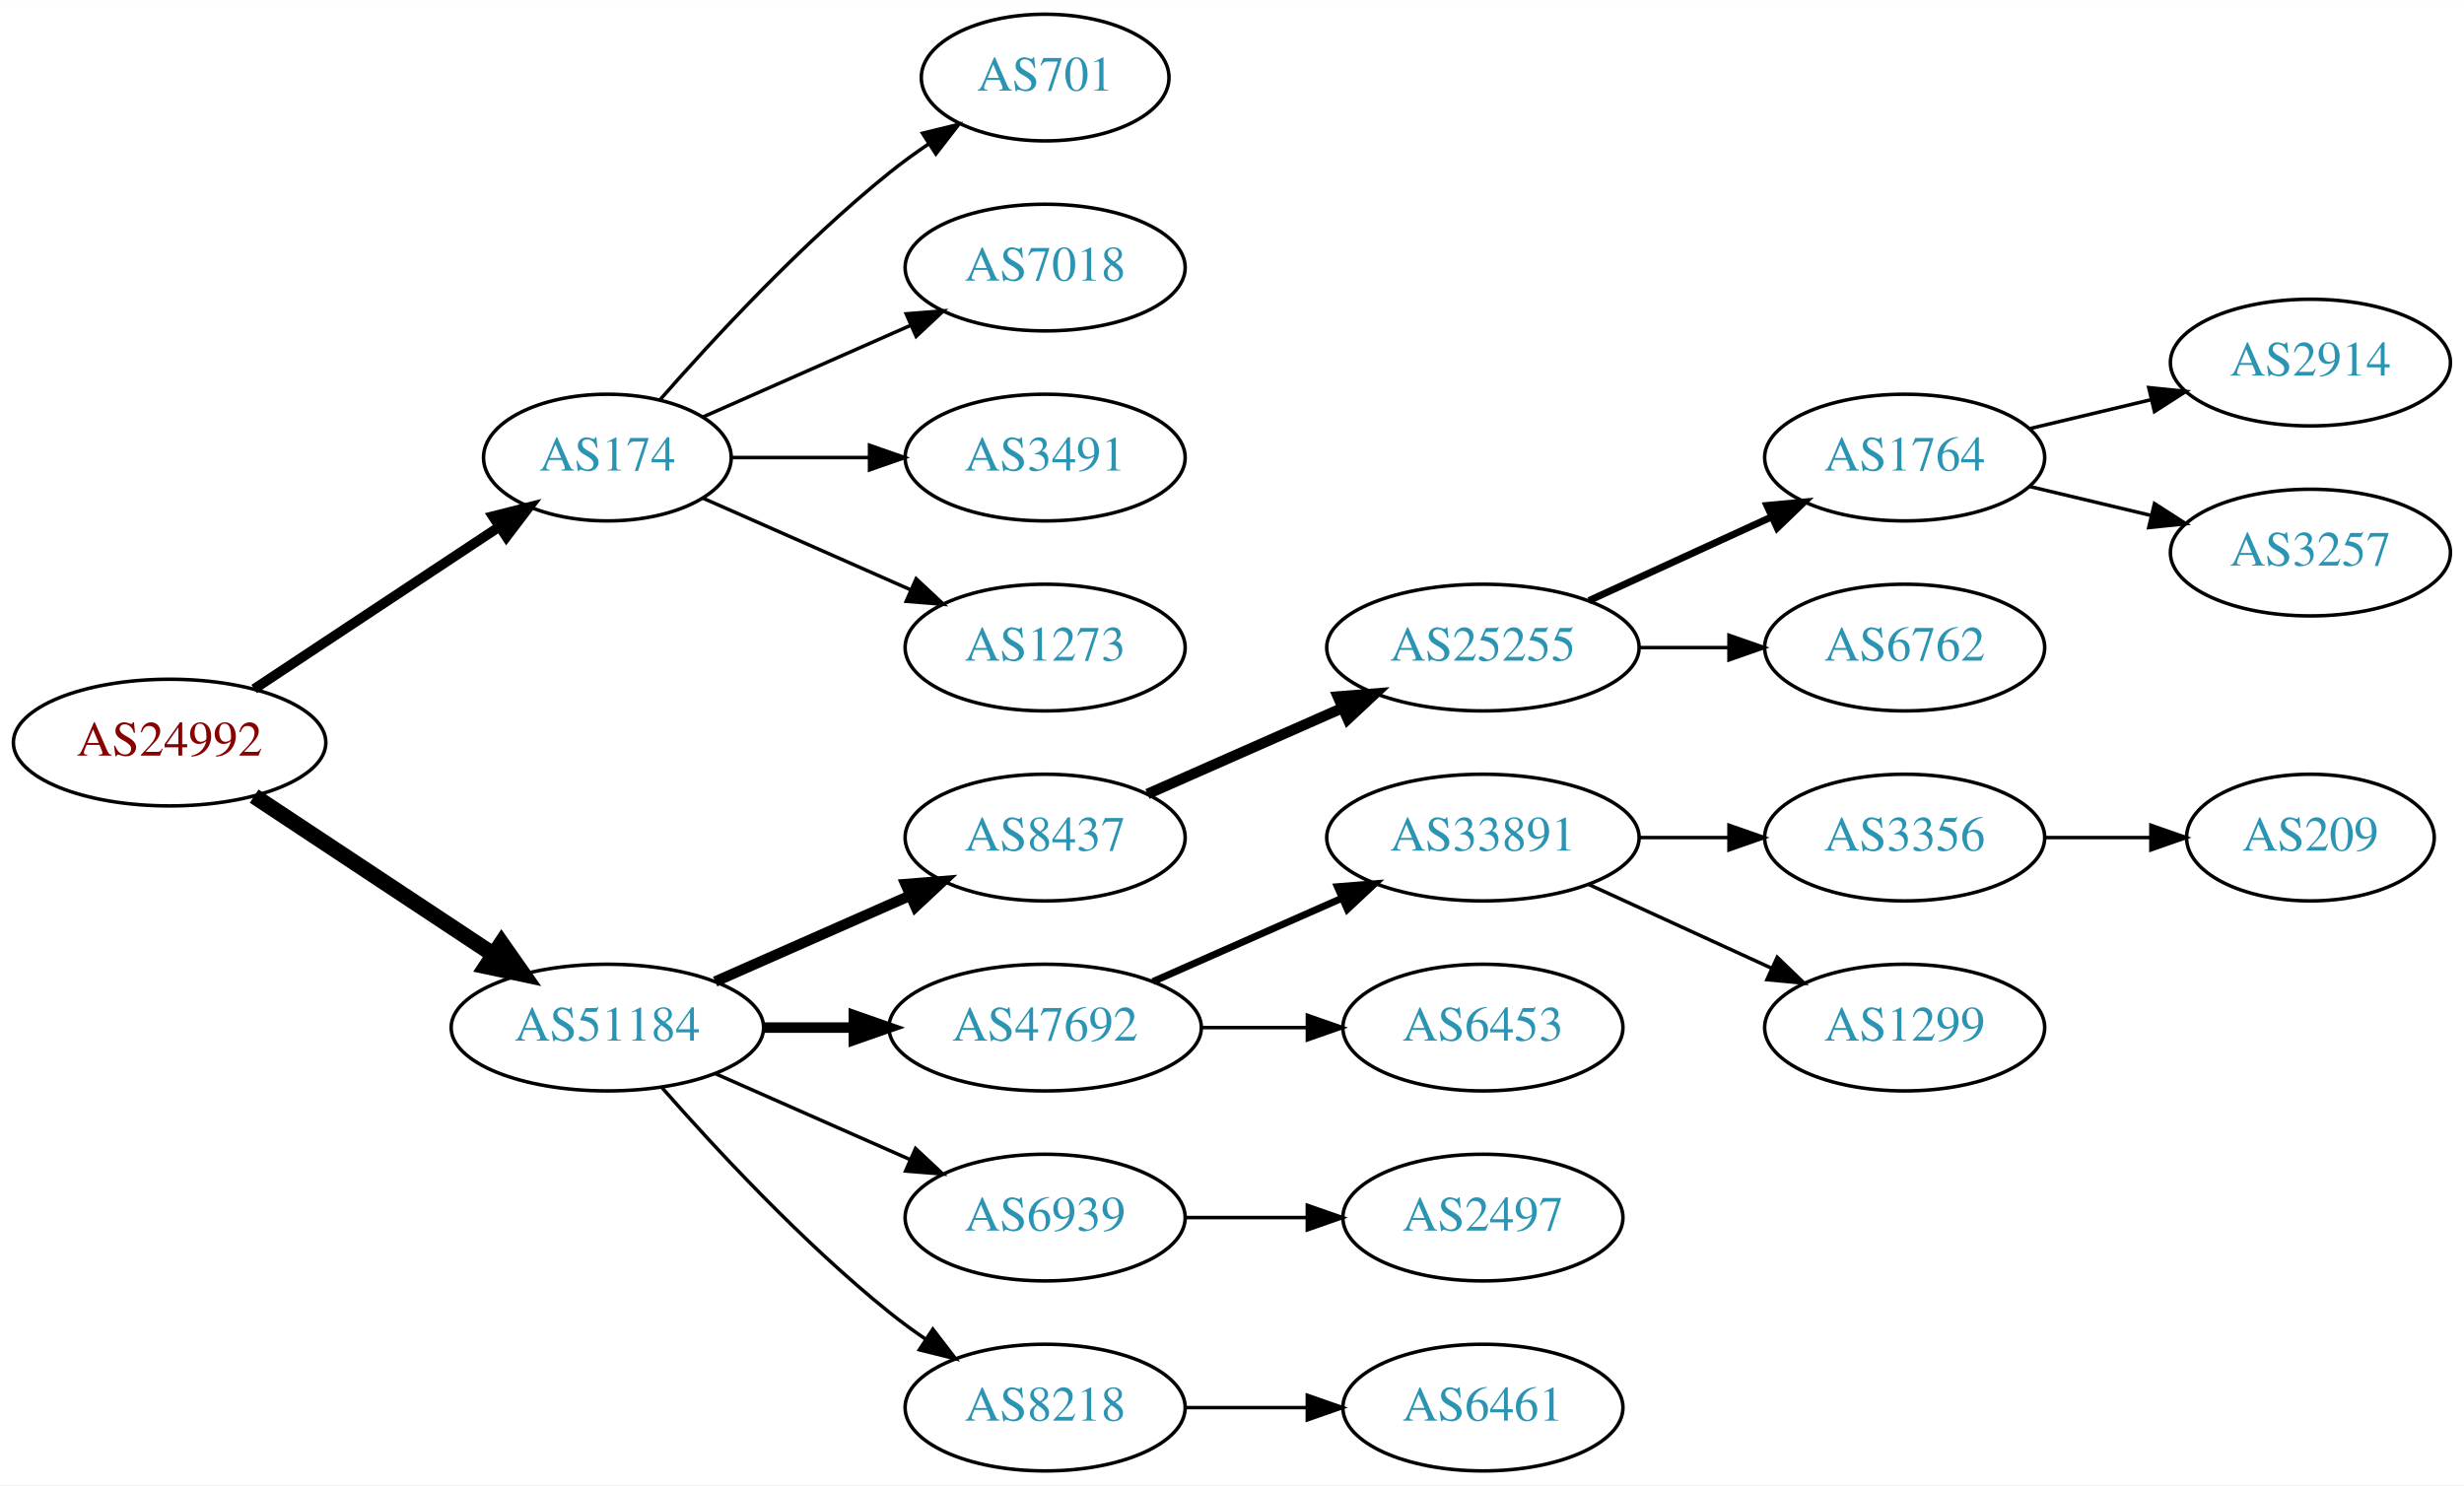
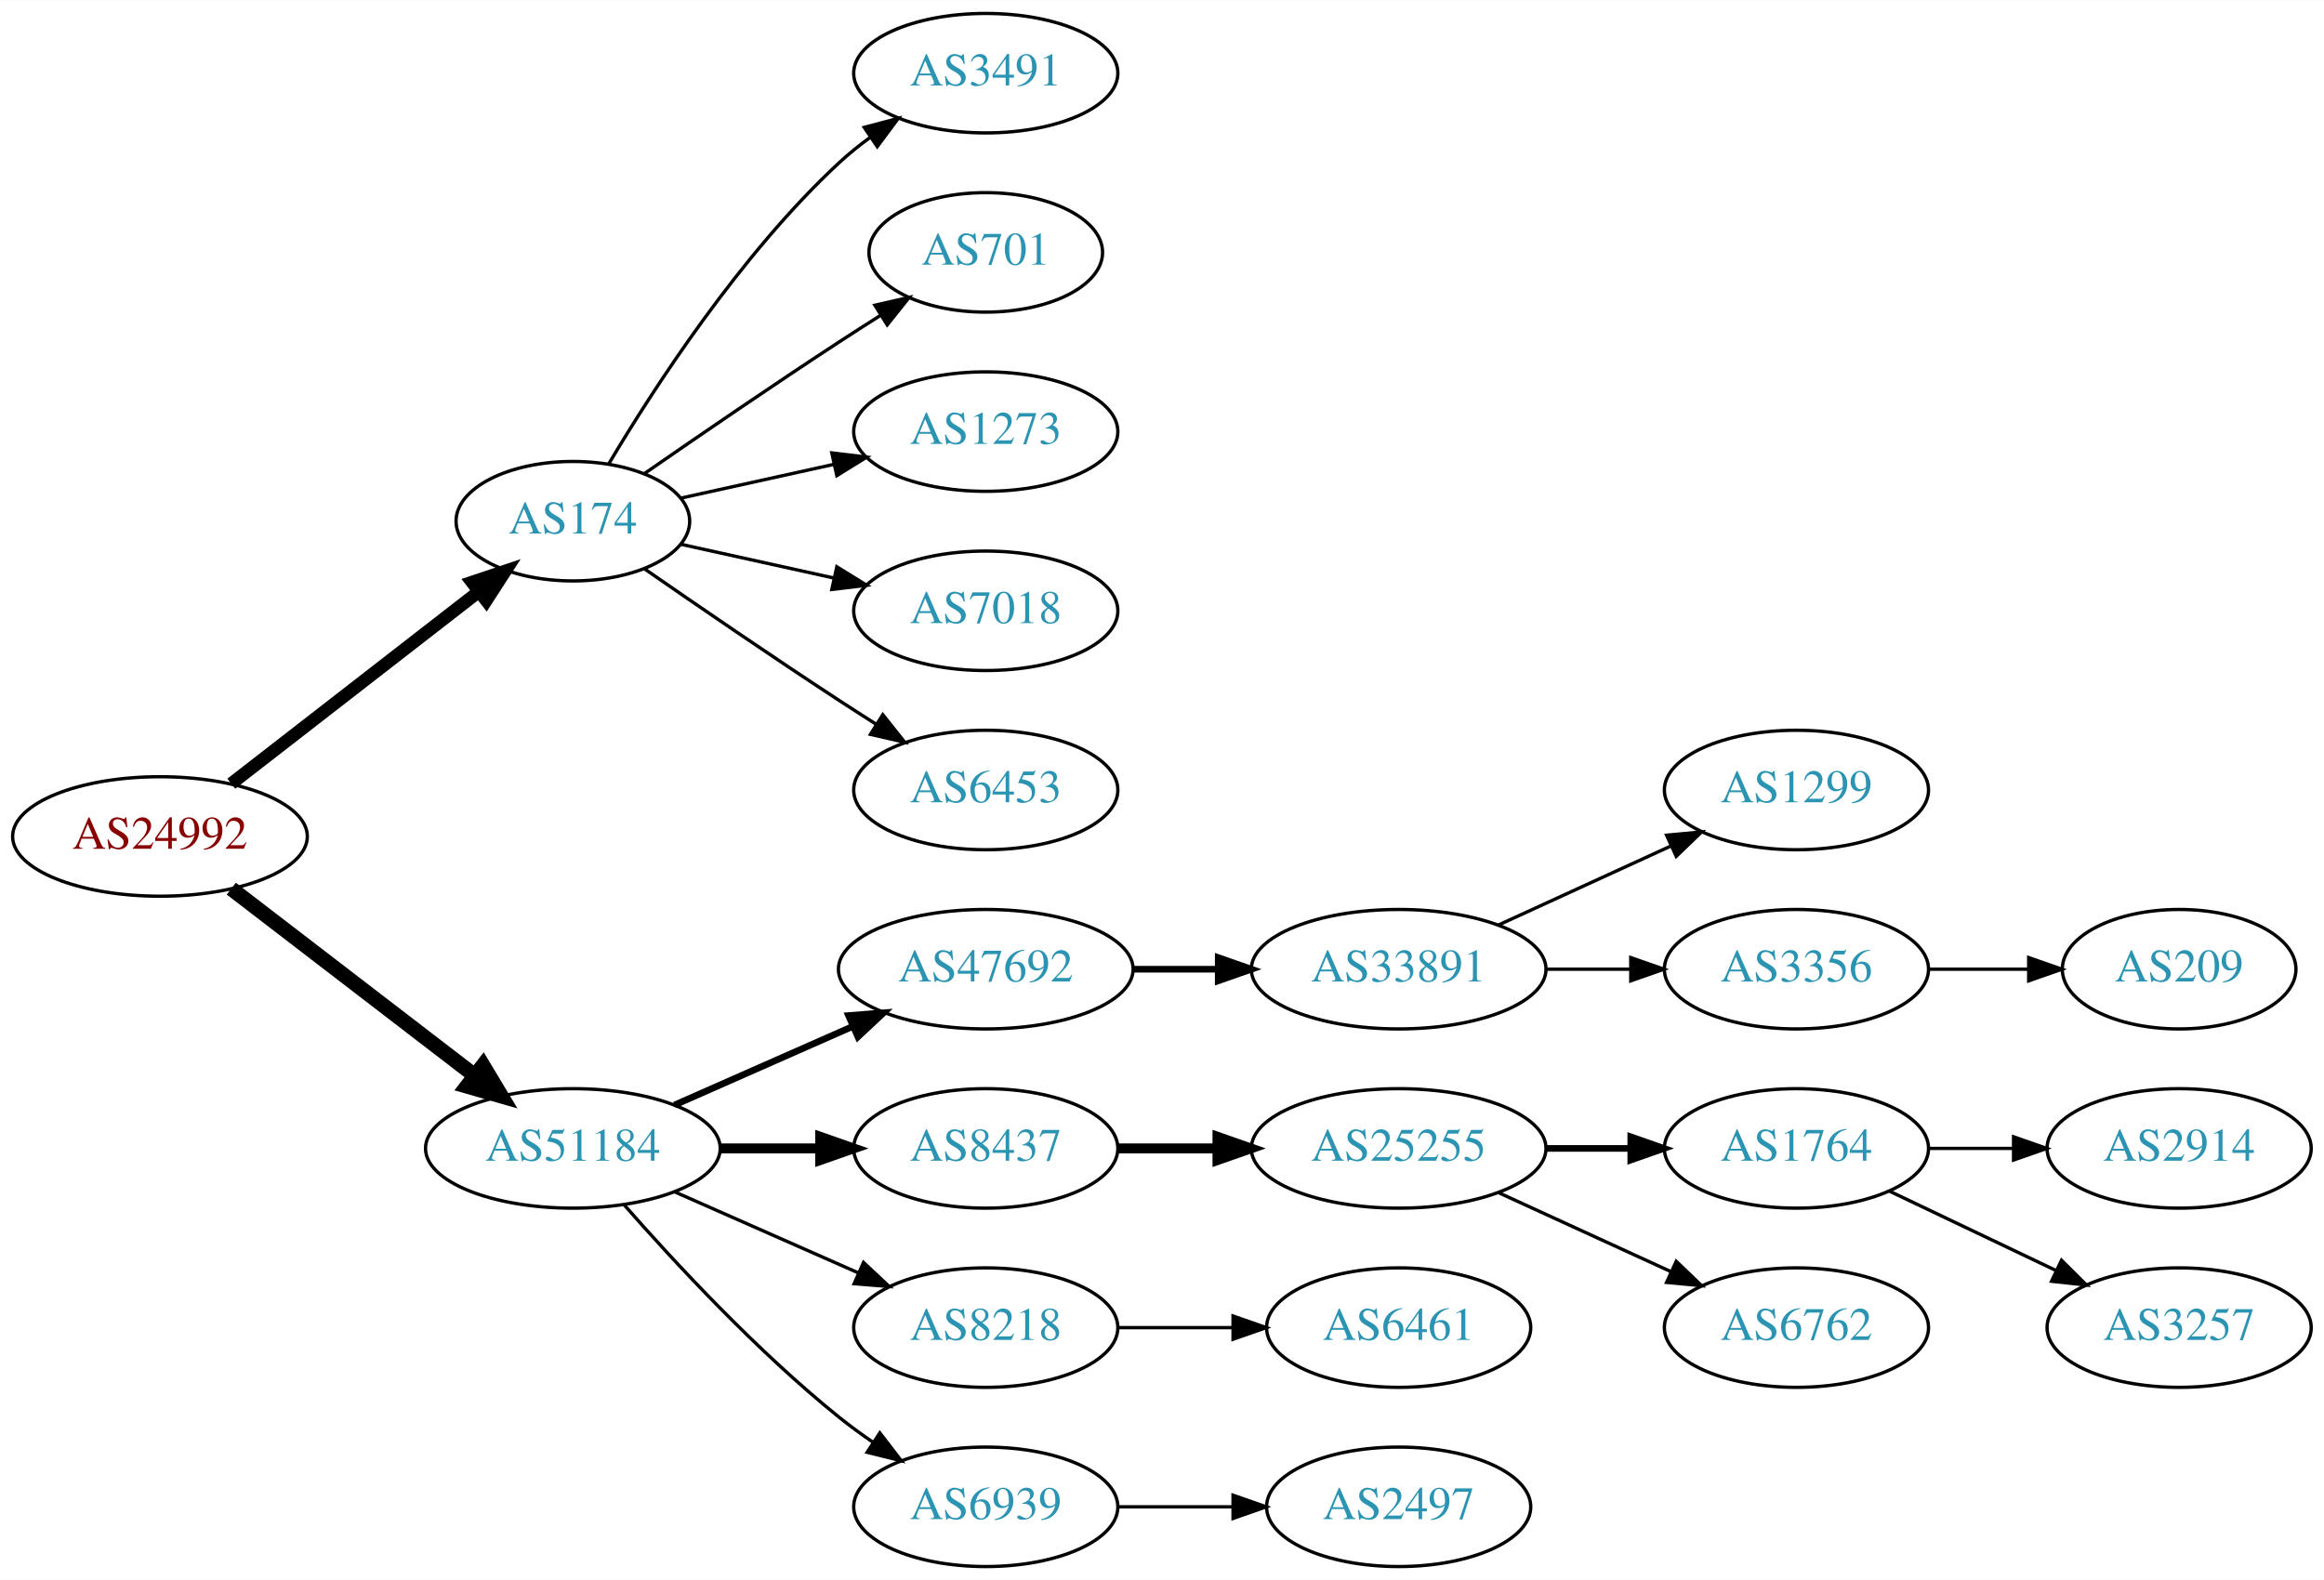
- <svg xmlns="http://www.w3.org/2000/svg" xmlns:xlink="http://www.w3.org/1999/xlink" width="700pt" height="422pt" viewBox="0.00 0.00 700.15 422.00">
-   <g id="graph0" class="graph" transform="scale(1 1) rotate(0) translate(4 418)">
-     <polygon fill="white" stroke="none" points="-4,4 -4,-418 696.155,-418 696.155,4 -4,4" />
+ <svg xmlns="http://www.w3.org/2000/svg" xmlns:xlink="http://www.w3.org/1999/xlink" width="700pt" height="476pt" viewBox="0.00 0.00 700.15 476.00">
+   <g id="graph0" class="graph" transform="scale(1 1) rotate(0) translate(4 472)">
+     <polygon fill="white" stroke="none" points="-4,4 -4,-472 696.155,-472 696.155,4 -4,4" />
    <g id="node1" class="node">
      <g id="a_node1">
        <a xlink:href="/asn/24992" xlink:title="AS24992 ~ DIC - Online Wolf &amp; Co. KG [AT]">
-           <ellipse fill="#ffffff" stroke="black" cx="44.196" cy="-207" rx="44.393" ry="18" />
-           <text text-anchor="middle" x="44.196" y="-203.3" font-family="Times,serif" font-size="14.00" fill="#880000">AS24992</text>
+           <ellipse fill="#ffffff" stroke="black" cx="44.196" cy="-220" rx="44.393" ry="18" />
+           <text text-anchor="middle" x="44.196" y="-216.3" font-family="Times,serif" font-size="14.00" fill="#880000">AS24992</text>
        </a>
      </g>
    </g>
    <g id="node2" class="node">
      <g id="a_node2">
        <a xlink:href="/asn/174" xlink:title="AS174 ~ Cogent Communications [US]">
-           <ellipse fill="#ffffff" stroke="black" cx="168.588" cy="-288" rx="35.194" ry="18" />
-           <text text-anchor="middle" x="168.588" y="-284.3" font-family="Times,serif" font-size="14.00" fill="#2c94b3">AS174</text>
+           <ellipse fill="#ffffff" stroke="black" cx="168.588" cy="-315" rx="35.194" ry="18" />
+           <text text-anchor="middle" x="168.588" y="-311.3" font-family="Times,serif" font-size="14.00" fill="#2c94b3">AS174</text>
        </a>
      </g>
    </g>
    <g id="edge1" class="edge">
-       <path fill="none" stroke="black" stroke-width="2.812" d="M68.217,-222.235C87.936,-235.286 116.46,-254.163 137.894,-268.348" />
-       <polygon fill="black" stroke="black" stroke-width="2.812" points="136.038,-271.317 146.308,-273.917 139.901,-265.479 136.038,-271.317" />
+       <path fill="none" stroke="black" stroke-width="3.857" d="M65.682,-235.901C86.077,-251.732 117.514,-276.133 140.077,-293.646" />
+       <polygon fill="black" stroke="black" stroke-width="3.857" points="138.203,-296.622 148.249,-299.989 142.495,-291.092 138.203,-296.622" />
    </g>
    <g id="node3" class="node">
      <g id="a_node3">
        <a xlink:href="/asn/51184" xlink:title="AS51184 ~ Fonira Telekom GmbH [AT]">
          <ellipse fill="#ffffff" stroke="black" cx="168.588" cy="-126" rx="44.393" ry="18" />
          <text text-anchor="middle" x="168.588" y="-122.3" font-family="Times,serif" font-size="14.00" fill="#2c94b3">AS51184</text>
        </a>
      </g>
    </g>
    <g id="edge2" class="edge">
-       <path fill="none" stroke="black" stroke-width="4.5" d="M68.217,-191.765C87.449,-179.037 115.056,-160.766 136.294,-146.711" />
-       <polygon fill="black" stroke="black" stroke-width="4.5" points="138.504,-149.97 144.67,-141.167 134.158,-143.403 138.504,-149.97" />
+       <path fill="none" stroke="black" stroke-width="4.5" d="M65.682,-204.267C85.715,-188.88 116.402,-165.312 138.867,-148.058" />
+       <polygon fill="black" stroke="black" stroke-width="4.5" points="141.503,-150.999 147.036,-141.785 136.706,-144.753 141.503,-150.999" />
    </g>
    <g id="node4" class="node">
      <g id="a_node4">
+         <a xlink:href="/asn/3491" xlink:title="AS3491 ~ PCCW Global, Inc. [US]">
+           <ellipse fill="#ffffff" stroke="black" cx="292.98" cy="-450" rx="39.794" ry="18" />
+           <text text-anchor="middle" x="292.98" y="-446.3" font-family="Times,serif" font-size="14.00" fill="#2c94b3">AS3491</text>
+         </a>
+       </g>
+     </g>
+     <g id="edge3" class="edge">
+       <path fill="none" stroke="black" d="M179.401,-332.279C192.907,-355.011 218.967,-395.314 248.784,-423 251.691,-425.699 254.904,-428.28 258.228,-430.703" />
+       <polygon fill="black" stroke="black" points="256.363,-433.667 266.606,-436.375 260.287,-427.87 256.363,-433.667" />
+     </g>
+     <g id="node5" class="node">
+       <g id="a_node5">
        <a xlink:href="/asn/701" xlink:title="AS701 ~ UUNET [US]">
          <ellipse fill="#ffffff" stroke="black" cx="292.98" cy="-396" rx="35.194" ry="18" />
          <text text-anchor="middle" x="292.98" y="-392.3" font-family="Times,serif" font-size="14.00" fill="#2c94b3">AS701</text>
        </a>
      </g>
    </g>
-     <g id="edge3" class="edge">
-       <path fill="none" stroke="black" d="M183.462,-304.345C198.532,-321.559 223.81,-348.901 248.784,-369 252.289,-371.821 256.107,-374.587 259.975,-377.208" />
-       <polygon fill="black" stroke="black" points="258.126,-380.18 268.421,-382.682 261.933,-374.306 258.126,-380.18" />
-     </g>
-     <g id="node5" class="node">
-       <g id="a_node5">
-         <a xlink:href="/asn/7018" xlink:title="AS7018 ~ AT&amp;T Services, Inc. [US]">
-           <ellipse fill="#ffffff" stroke="black" cx="292.98" cy="-342" rx="39.794" ry="18" />
-           <text text-anchor="middle" x="292.98" y="-338.3" font-family="Times,serif" font-size="14.00" fill="#2c94b3">AS7018</text>
-         </a>
-       </g>
-     </g>
    <g id="edge4" class="edge">
-       <path fill="none" stroke="black" d="M195.844,-299.584C213.03,-307.167 235.743,-317.188 254.777,-325.586" />
-       <polygon fill="black" stroke="black" points="253.503,-328.849 264.065,-329.684 256.329,-322.445 253.503,-328.849" />
+       <path fill="none" stroke="black" d="M190.279,-329.44C206.17,-340.449 228.721,-355.897 248.784,-369 252.829,-371.642 257.114,-374.385 261.354,-377.067" />
+       <polygon fill="black" stroke="black" points="259.568,-380.079 269.898,-382.432 263.291,-374.15 259.568,-380.079" />
    </g>
    <g id="node6" class="node">
      <g id="a_node6">
-         <a xlink:href="/asn/3491" xlink:title="AS3491 ~ PCCW Global, Inc. [US]">
-           <ellipse fill="#ffffff" stroke="black" cx="292.98" cy="-288" rx="39.794" ry="18" />
-           <text text-anchor="middle" x="292.98" y="-284.3" font-family="Times,serif" font-size="14.00" fill="#2c94b3">AS3491</text>
+         <a xlink:href="/asn/1273" xlink:title="AS1273 ~ Vodafone Group PLC [EU]">
+           <ellipse fill="#ffffff" stroke="black" cx="292.98" cy="-342" rx="39.794" ry="18" />
+           <text text-anchor="middle" x="292.98" y="-338.3" font-family="Times,serif" font-size="14.00" fill="#2c94b3">AS1273</text>
        </a>
      </g>
    </g>
    <g id="edge5" class="edge">
-       <path fill="none" stroke="black" d="M204.007,-288C216.058,-288 229.834,-288 242.852,-288" />
-       <polygon fill="black" stroke="black" points="243.081,-291.5 253.081,-288 243.081,-284.5 243.081,-291.5" />
+       <path fill="none" stroke="black" d="M201.107,-321.953C215.168,-325.055 231.986,-328.765 247.31,-332.146" />
+       <polygon fill="black" stroke="black" points="246.601,-335.573 257.12,-334.31 248.109,-328.738 246.601,-335.573" />
    </g>
    <g id="node7" class="node">
      <g id="a_node7">
-         <a xlink:href="/asn/1273" xlink:title="AS1273 ~ Vodafone Group PLC [EU]">
-           <ellipse fill="#ffffff" stroke="black" cx="292.98" cy="-234" rx="39.794" ry="18" />
-           <text text-anchor="middle" x="292.98" y="-230.3" font-family="Times,serif" font-size="14.00" fill="#2c94b3">AS1273</text>
+         <a xlink:href="/asn/7018" xlink:title="AS7018 ~ AT&amp;T Services, Inc. [US]">
+           <ellipse fill="#ffffff" stroke="black" cx="292.98" cy="-288" rx="39.794" ry="18" />
+           <text text-anchor="middle" x="292.98" y="-284.3" font-family="Times,serif" font-size="14.00" fill="#2c94b3">AS7018</text>
        </a>
      </g>
    </g>
    <g id="edge6" class="edge">
-       <path fill="none" stroke="black" d="M195.844,-276.416C213.03,-268.833 235.743,-258.812 254.777,-250.414" />
-       <polygon fill="black" stroke="black" points="256.329,-253.555 264.065,-246.316 253.503,-247.151 256.329,-253.555" />
+       <path fill="none" stroke="black" d="M201.107,-308.047C215.168,-304.945 231.986,-301.235 247.31,-297.854" />
+       <polygon fill="black" stroke="black" points="248.109,-301.262 257.12,-295.69 246.601,-294.427 248.109,-301.262" />
    </g>
    <g id="node8" class="node">
      <g id="a_node8">
-         <a xlink:href="/asn/8437" xlink:title="AS8437 ~ Hutchison Drei Austria GmbH [AT]">
-           <ellipse fill="#ffffff" stroke="black" cx="292.98" cy="-180" rx="39.794" ry="18" />
-           <text text-anchor="middle" x="292.98" y="-176.3" font-family="Times,serif" font-size="14.00" fill="#2c94b3">AS8437</text>
+         <a xlink:href="/asn/6453" xlink:title="AS6453 ~ TATA COMMUNICATIONS (AMERICA) INC [US]">
+           <ellipse fill="#ffffff" stroke="black" cx="292.98" cy="-234" rx="39.794" ry="18" />
+           <text text-anchor="middle" x="292.98" y="-230.3" font-family="Times,serif" font-size="14.00" fill="#2c94b3">AS6453</text>
        </a>
      </g>
    </g>
    <g id="edge7" class="edge">
-       <path fill="none" stroke="black" stroke-width="3" d="M199.216,-139.072C215.81,-146.393 236.67,-155.597 254.403,-163.421" />
-       <polygon fill="black" stroke="black" stroke-width="3" points="253.325,-166.77 263.887,-167.605 256.151,-160.366 253.325,-166.77" />
+       <path fill="none" stroke="black" d="M190.279,-300.56C206.17,-289.551 228.721,-274.103 248.784,-261 252.366,-258.661 256.137,-256.241 259.897,-253.856" />
+       <polygon fill="black" stroke="black" points="261.959,-256.693 268.558,-248.404 258.23,-250.769 261.959,-256.693" />
    </g>
    <g id="node9" class="node">
      <g id="a_node9">
        <a xlink:href="/asn/47692" xlink:title="AS47692 ~ Nessus GmbH [AT]">
-           <ellipse fill="#ffffff" stroke="black" cx="292.98" cy="-126" rx="44.393" ry="18" />
-           <text text-anchor="middle" x="292.98" y="-122.3" font-family="Times,serif" font-size="14.00" fill="#2c94b3">AS47692</text>
+           <ellipse fill="#ffffff" stroke="black" cx="292.98" cy="-180" rx="44.393" ry="18" />
+           <text text-anchor="middle" x="292.98" y="-176.3" font-family="Times,serif" font-size="14.00" fill="#2c94b3">AS47692</text>
        </a>
      </g>
    </g>
    <g id="edge8" class="edge">
-       <path fill="none" stroke="black" stroke-width="3" d="M213.084,-126C221.29,-126 229.961,-126 238.434,-126" />
-       <polygon fill="black" stroke="black" stroke-width="3" points="238.625,-129.5 248.625,-126 238.625,-122.5 238.625,-129.5" />
+       <path fill="none" stroke="black" stroke-width="2" d="M199.216,-139.072C215.333,-146.183 235.473,-155.069 252.865,-162.742" />
+       <polygon fill="black" stroke="black" stroke-width="2" points="251.639,-166.027 262.201,-166.861 254.465,-159.622 251.639,-166.027" />
    </g>
    <g id="node10" class="node">
      <g id="a_node10">
-         <a xlink:href="/asn/6939" xlink:title="AS6939 ~ Hurricane Electric LLC [US]">
-           <ellipse fill="#ffffff" stroke="black" cx="292.98" cy="-72" rx="39.794" ry="18" />
-           <text text-anchor="middle" x="292.98" y="-68.3" font-family="Times,serif" font-size="14.00" fill="#2c94b3">AS6939</text>
+         <a xlink:href="/asn/8437" xlink:title="AS8437 ~ Hutchison Drei Austria GmbH [AT]">
+           <ellipse fill="#ffffff" stroke="black" cx="292.98" cy="-126" rx="39.794" ry="18" />
+           <text text-anchor="middle" x="292.98" y="-122.3" font-family="Times,serif" font-size="14.00" fill="#2c94b3">AS8437</text>
        </a>
      </g>
    </g>
    <g id="edge9" class="edge">
-       <path fill="none" stroke="black" d="M199.216,-112.928C215.81,-105.607 236.67,-96.403 254.403,-88.579" />
-       <polygon fill="black" stroke="black" points="256.151,-91.634 263.887,-84.395 253.325,-85.23 256.151,-91.634" />
+       <path fill="none" stroke="black" stroke-width="3" d="M213.084,-126C222.773,-126 233.11,-126 243.002,-126" />
+       <polygon fill="black" stroke="black" stroke-width="3" points="243.105,-129.5 253.105,-126 243.105,-122.5 243.105,-129.5" />
    </g>
    <g id="node11" class="node">
      <g id="a_node11">
        <a xlink:href="/asn/8218" xlink:title="AS8218 ~ legacy Neotelecoms [FR]">
+           <ellipse fill="#ffffff" stroke="black" cx="292.98" cy="-72" rx="39.794" ry="18" />
+           <text text-anchor="middle" x="292.98" y="-68.3" font-family="Times,serif" font-size="14.00" fill="#2c94b3">AS8218</text>
+         </a>
+       </g>
+     </g>
+     <g id="edge10" class="edge">
+       <path fill="none" stroke="black" d="M199.216,-112.928C215.81,-105.607 236.67,-96.403 254.403,-88.579" />
+       <polygon fill="black" stroke="black" points="256.151,-91.634 263.887,-84.395 253.325,-85.23 256.151,-91.634" />
+     </g>
+     <g id="node12" class="node">
+       <g id="a_node12">
+         <a xlink:href="/asn/6939" xlink:title="AS6939 ~ Hurricane Electric LLC [US]">
          <ellipse fill="#ffffff" stroke="black" cx="292.98" cy="-18" rx="39.794" ry="18" />
-           <text text-anchor="middle" x="292.98" y="-14.3" font-family="Times,serif" font-size="14.00" fill="#2c94b3">AS8218</text>
-         </a>
-       </g>
-     </g>
-     <g id="edge10" class="edge">
+           <text text-anchor="middle" x="292.98" y="-14.3" font-family="Times,serif" font-size="14.00" fill="#2c94b3">AS6939</text>
+         </a>
+       </g>
+     </g>
+     <g id="edge11" class="edge">
      <path fill="none" stroke="black" d="M184.021,-109.017C199.152,-91.772 224.116,-64.852 248.784,-45 252.04,-42.38 255.565,-39.808 259.149,-37.354" />
      <polygon fill="black" stroke="black" points="261.068,-40.281 267.522,-31.879 257.237,-34.423 261.068,-40.281" />
    </g>
-     <g id="node12" class="node">
-       <g id="a_node12">
-         <a xlink:href="/asn/25255" xlink:title="AS25255 ~ ==&gt; TELE2 AUSTRIA &lt;== [AT]">
-           <ellipse fill="#ffffff" stroke="black" cx="417.373" cy="-234" rx="44.393" ry="18" />
-           <text text-anchor="middle" x="417.373" y="-230.3" font-family="Times,serif" font-size="14.00" fill="#2c94b3">AS25255</text>
-         </a>
-       </g>
-     </g>
-     <g id="edge11" class="edge">
-       <path fill="none" stroke="black" stroke-width="3" d="M322.06,-192.389C338.376,-199.587 359.186,-208.769 377.106,-216.675" />
-       <polygon fill="black" stroke="black" stroke-width="3" points="376.155,-220.081 386.717,-220.916 378.981,-213.677 376.155,-220.081" />
-     </g>
-     <g id="node17" class="node">
-       <g id="a_node17">
+     <g id="node13" class="node">
+       <g id="a_node13">
        <a xlink:href="/asn/33891" xlink:title="AS33891 ~ CORE-BACKBONE GMBH GLOBAL NETWORK [DE]">
          <ellipse fill="#ffffff" stroke="black" cx="417.373" cy="-180" rx="44.393" ry="18" />
          <text text-anchor="middle" x="417.373" y="-176.3" font-family="Times,serif" font-size="14.00" fill="#2c94b3">AS33891</text>
        </a>
      </g>
    </g>
-     <g id="edge16" class="edge">
-       <path fill="none" stroke="black" stroke-width="2" d="M323.608,-139.072C339.725,-146.183 359.865,-155.069 377.257,-162.742" />
-       <polygon fill="black" stroke="black" stroke-width="2" points="376.032,-166.027 386.593,-166.861 378.857,-159.622 376.032,-166.027" />
-     </g>
-     <g id="node18" class="node">
-       <g id="a_node18">
-         <a xlink:href="/asn/6453" xlink:title="AS6453 ~ TATA COMMUNICATIONS (AMERICA) INC [US]">
-           <ellipse fill="#ffffff" stroke="black" cx="417.373" cy="-126" rx="39.794" ry="18" />
-           <text text-anchor="middle" x="417.373" y="-122.3" font-family="Times,serif" font-size="14.00" fill="#2c94b3">AS6453</text>
-         </a>
-       </g>
-     </g>
-     <g id="edge17" class="edge">
-       <path fill="none" stroke="black" d="M337.476,-126C347.165,-126 357.502,-126 367.394,-126" />
-       <polygon fill="black" stroke="black" points="367.497,-129.5 377.497,-126 367.497,-122.5 367.497,-129.5" />
-     </g>
-     <g id="node22" class="node">
-       <g id="a_node22">
-         <a xlink:href="/asn/2497" xlink:title="AS2497 ~ Internet Initiative Japan Inc. [JP]">
+     <g id="edge12" class="edge">
+       <path fill="none" stroke="black" stroke-width="2" d="M337.476,-180C345.682,-180 354.353,-180 362.826,-180" />
+       <polygon fill="black" stroke="black" stroke-width="2" points="363.017,-183.5 373.017,-180 363.017,-176.5 363.017,-183.5" />
+     </g>
+     <g id="node16" class="node">
+       <g id="a_node16">
+         <a xlink:href="/asn/25255" xlink:title="AS25255 ~ ==&gt; TELE2 AUSTRIA &lt;== [AT]">
+           <ellipse fill="#ffffff" stroke="black" cx="417.373" cy="-126" rx="44.393" ry="18" />
+           <text text-anchor="middle" x="417.373" y="-122.3" font-family="Times,serif" font-size="14.00" fill="#2c94b3">AS25255</text>
+         </a>
+       </g>
+     </g>
+     <g id="edge15" class="edge">
+       <path fill="none" stroke="black" stroke-width="3" d="M332.706,-126C342.166,-126 352.458,-126 362.484,-126" />
+       <polygon fill="black" stroke="black" stroke-width="3" points="362.791,-129.5 372.791,-126 362.791,-122.5 362.791,-129.5" />
+     </g>
+     <g id="node21" class="node">
+       <g id="a_node21">
+         <a xlink:href="/asn/6461" xlink:title="AS6461 ~ Zayo Bandwidth [US]">
          <ellipse fill="#ffffff" stroke="black" cx="417.373" cy="-72" rx="39.794" ry="18" />
-           <text text-anchor="middle" x="417.373" y="-68.3" font-family="Times,serif" font-size="14.00" fill="#2c94b3">AS2497</text>
-         </a>
-       </g>
-     </g>
-     <g id="edge21" class="edge">
+           <text text-anchor="middle" x="417.373" y="-68.3" font-family="Times,serif" font-size="14.00" fill="#2c94b3">AS6461</text>
+         </a>
+       </g>
+     </g>
+     <g id="edge20" class="edge">
      <path fill="none" stroke="black" d="M332.706,-72C343.644,-72 355.695,-72 367.161,-72" />
      <polygon fill="black" stroke="black" points="367.479,-75.5 377.479,-72 367.479,-68.5 367.479,-75.5" />
    </g>
    <g id="node23" class="node">
      <g id="a_node23">
-         <a xlink:href="/asn/6461" xlink:title="AS6461 ~ Zayo Bandwidth [US]">
+         <a xlink:href="/asn/2497" xlink:title="AS2497 ~ Internet Initiative Japan Inc. [JP]">
          <ellipse fill="#ffffff" stroke="black" cx="417.373" cy="-18" rx="39.794" ry="18" />
-           <text text-anchor="middle" x="417.373" y="-14.3" font-family="Times,serif" font-size="14.00" fill="#2c94b3">AS6461</text>
+           <text text-anchor="middle" x="417.373" y="-14.3" font-family="Times,serif" font-size="14.00" fill="#2c94b3">AS2497</text>
        </a>
      </g>
    </g>
    <g id="edge22" class="edge">
      <path fill="none" stroke="black" d="M332.706,-18C343.644,-18 355.695,-18 367.161,-18" />
      <polygon fill="black" stroke="black" points="367.479,-21.5 377.479,-18 367.479,-14.5 367.479,-21.5" />
    </g>
-     <g id="node13" class="node">
-       <g id="a_node13">
-         <a xlink:href="/asn/1764" xlink:title="AS1764 ~ NEXTLAYER-AS [AT]">
-           <ellipse fill="#ffffff" stroke="black" cx="537.215" cy="-288" rx="39.794" ry="18" />
-           <text text-anchor="middle" x="537.215" y="-284.3" font-family="Times,serif" font-size="14.00" fill="#2c94b3">AS1764</text>
-         </a>
-       </g>
-     </g>
-     <g id="edge12" class="edge">
-       <path fill="none" stroke="black" stroke-width="2" d="M447.502,-247.348C463.113,-254.502 482.511,-263.391 499.183,-271.03" />
-       <polygon fill="black" stroke="black" stroke-width="2" points="498.086,-274.378 508.635,-275.362 501.002,-268.014 498.086,-274.378" />
-     </g>
    <g id="node14" class="node">
      <g id="a_node14">
-         <a xlink:href="/asn/6762" xlink:title="AS6762 ~ TELECOM ITALIA SPARKLE S.p.A. [IT]">
+         <a xlink:href="/asn/1299" xlink:title="AS1299 ~ Telia Carrier [EU]">
          <ellipse fill="#ffffff" stroke="black" cx="537.215" cy="-234" rx="39.794" ry="18" />
-           <text text-anchor="middle" x="537.215" y="-230.3" font-family="Times,serif" font-size="14.00" fill="#2c94b3">AS6762</text>
+           <text text-anchor="middle" x="537.215" y="-230.3" font-family="Times,serif" font-size="14.00" fill="#2c94b3">AS1299</text>
        </a>
      </g>
    </g>
    <g id="edge13" class="edge">
-       <path fill="none" stroke="black" d="M461.584,-234C469.896,-234 478.659,-234 487.141,-234" />
-       <polygon fill="black" stroke="black" points="487.3,-237.5 497.3,-234 487.3,-230.5 487.3,-237.5" />
+       <path fill="none" stroke="black" d="M447.502,-193.348C463.113,-200.502 482.511,-209.391 499.183,-217.03" />
+       <polygon fill="black" stroke="black" points="498.086,-220.378 508.635,-221.362 501.002,-214.014 498.086,-220.378" />
    </g>
    <g id="node15" class="node">
      <g id="a_node15">
-         <a xlink:href="/asn/2914" xlink:title="AS2914 ~ NTT America, Inc. [US]">
-           <ellipse fill="#ffffff" stroke="black" cx="652.508" cy="-315" rx="39.794" ry="18" />
-           <text text-anchor="middle" x="652.508" y="-311.3" font-family="Times,serif" font-size="14.00" fill="#2c94b3">AS2914</text>
-         </a>
-       </g>
-     </g>
-     <g id="edge14" class="edge">
-       <path fill="none" stroke="black" d="M572.822,-296.248C583.694,-298.838 595.848,-301.735 607.291,-304.462" />
-       <polygon fill="black" stroke="black" points="606.574,-307.889 617.113,-306.803 608.197,-301.08 606.574,-307.889" />
-     </g>
-     <g id="node16" class="node">
-       <g id="a_node16">
-         <a xlink:href="/asn/3257" xlink:title="AS3257 ~ GTT [DE]">
-           <ellipse fill="#ffffff" stroke="black" cx="652.508" cy="-261" rx="39.794" ry="18" />
-           <text text-anchor="middle" x="652.508" y="-257.3" font-family="Times,serif" font-size="14.00" fill="#2c94b3">AS3257</text>
-         </a>
-       </g>
-     </g>
-     <g id="edge15" class="edge">
-       <path fill="none" stroke="black" d="M572.822,-279.752C583.694,-277.162 595.848,-274.265 607.291,-271.538" />
-       <polygon fill="black" stroke="black" points="608.197,-274.92 617.113,-269.197 606.574,-268.111 608.197,-274.92" />
-     </g>
-     <g id="node19" class="node">
-       <g id="a_node19">
        <a xlink:href="/asn/3356" xlink:title="AS3356 ~ Level 3 Parent, LLC [US]">
          <ellipse fill="#ffffff" stroke="black" cx="537.215" cy="-180" rx="39.794" ry="18" />
          <text text-anchor="middle" x="537.215" y="-176.3" font-family="Times,serif" font-size="14.00" fill="#2c94b3">AS3356</text>
        </a>
      </g>
    </g>
-     <g id="edge18" class="edge">
+     <g id="edge14" class="edge">
      <path fill="none" stroke="black" d="M461.584,-180C469.896,-180 478.659,-180 487.141,-180" />
      <polygon fill="black" stroke="black" points="487.3,-183.5 497.3,-180 487.3,-176.5 487.3,-183.5" />
    </g>
-     <g id="node20" class="node">
-       <g id="a_node20">
-         <a xlink:href="/asn/1299" xlink:title="AS1299 ~ Telia Carrier [EU]">
-           <ellipse fill="#ffffff" stroke="black" cx="537.215" cy="-126" rx="39.794" ry="18" />
-           <text text-anchor="middle" x="537.215" y="-122.3" font-family="Times,serif" font-size="14.00" fill="#2c94b3">AS1299</text>
-         </a>
-       </g>
-     </g>
-     <g id="edge19" class="edge">
-       <path fill="none" stroke="black" d="M447.502,-166.652C463.113,-159.498 482.511,-150.609 499.183,-142.97" />
-       <polygon fill="black" stroke="black" points="501.002,-145.986 508.635,-138.638 498.086,-139.622 501.002,-145.986" />
-     </g>
-     <g id="node21" class="node">
-       <g id="a_node21">
+     <g id="node22" class="node">
+       <g id="a_node22">
        <a xlink:href="/asn/209" xlink:title="AS209 ~ CenturyLink Communications, LLC [US]">
          <ellipse fill="#ffffff" stroke="black" cx="652.508" cy="-180" rx="35.194" ry="18" />
          <text text-anchor="middle" x="652.508" y="-176.3" font-family="Times,serif" font-size="14.00" fill="#2c94b3">AS209</text>
        </a>
      </g>
    </g>
-     <g id="edge20" class="edge">
+     <g id="edge21" class="edge">
      <path fill="none" stroke="black" d="M576.887,-180C586.593,-180 597.083,-180 607.046,-180" />
      <polygon fill="black" stroke="black" points="607.183,-183.5 617.183,-180 607.183,-176.5 607.183,-183.5" />
    </g>
+     <g id="node17" class="node">
+       <g id="a_node17">
+         <a xlink:href="/asn/1764" xlink:title="AS1764 ~ NEXTLAYER-AS [AT]">
+           <ellipse fill="#ffffff" stroke="black" cx="537.215" cy="-126" rx="39.794" ry="18" />
+           <text text-anchor="middle" x="537.215" y="-122.3" font-family="Times,serif" font-size="14.00" fill="#2c94b3">AS1764</text>
+         </a>
+       </g>
+     </g>
+     <g id="edge16" class="edge">
+       <path fill="none" stroke="black" stroke-width="2" d="M461.584,-126C469.896,-126 478.659,-126 487.141,-126" />
+       <polygon fill="black" stroke="black" stroke-width="2" points="487.3,-129.5 497.3,-126 487.3,-122.5 487.3,-129.5" />
+     </g>
+     <g id="node18" class="node">
+       <g id="a_node18">
+         <a xlink:href="/asn/6762" xlink:title="AS6762 ~ TELECOM ITALIA SPARKLE S.p.A. [IT]">
+           <ellipse fill="#ffffff" stroke="black" cx="537.215" cy="-72" rx="39.794" ry="18" />
+           <text text-anchor="middle" x="537.215" y="-68.3" font-family="Times,serif" font-size="14.00" fill="#2c94b3">AS6762</text>
+         </a>
+       </g>
+     </g>
+     <g id="edge17" class="edge">
+       <path fill="none" stroke="black" d="M447.502,-112.652C463.113,-105.498 482.511,-96.609 499.183,-88.969" />
+       <polygon fill="black" stroke="black" points="501.002,-91.986 508.635,-84.638 498.086,-85.622 501.002,-91.986" />
+     </g>
+     <g id="node19" class="node">
+       <g id="a_node19">
+         <a xlink:href="/asn/2914" xlink:title="AS2914 ~ NTT America, Inc. [US]">
+           <ellipse fill="#ffffff" stroke="black" cx="652.508" cy="-126" rx="39.794" ry="18" />
+           <text text-anchor="middle" x="652.508" y="-122.3" font-family="Times,serif" font-size="14.00" fill="#2c94b3">AS2914</text>
+         </a>
+       </g>
+     </g>
+     <g id="edge18" class="edge">
+       <path fill="none" stroke="black" d="M576.887,-126C585.09,-126 593.854,-126 602.386,-126" />
+       <polygon fill="black" stroke="black" points="602.626,-129.5 612.626,-126 602.626,-122.5 602.626,-129.5" />
+     </g>
+     <g id="node20" class="node">
+       <g id="a_node20">
+         <a xlink:href="/asn/3257" xlink:title="AS3257 ~ GTT [DE]">
+           <ellipse fill="#ffffff" stroke="black" cx="652.508" cy="-72" rx="39.794" ry="18" />
+           <text text-anchor="middle" x="652.508" y="-68.3" font-family="Times,serif" font-size="14.00" fill="#2c94b3">AS3257</text>
+         </a>
+       </g>
+     </g>
+     <g id="edge19" class="edge">
+       <path fill="none" stroke="black" d="M565.352,-113.066C580.346,-105.919 599.167,-96.948 615.39,-89.215" />
+       <polygon fill="black" stroke="black" points="617.072,-92.291 624.593,-84.829 614.06,-85.972 617.072,-92.291" />
+     </g>
  </g>
</svg>
